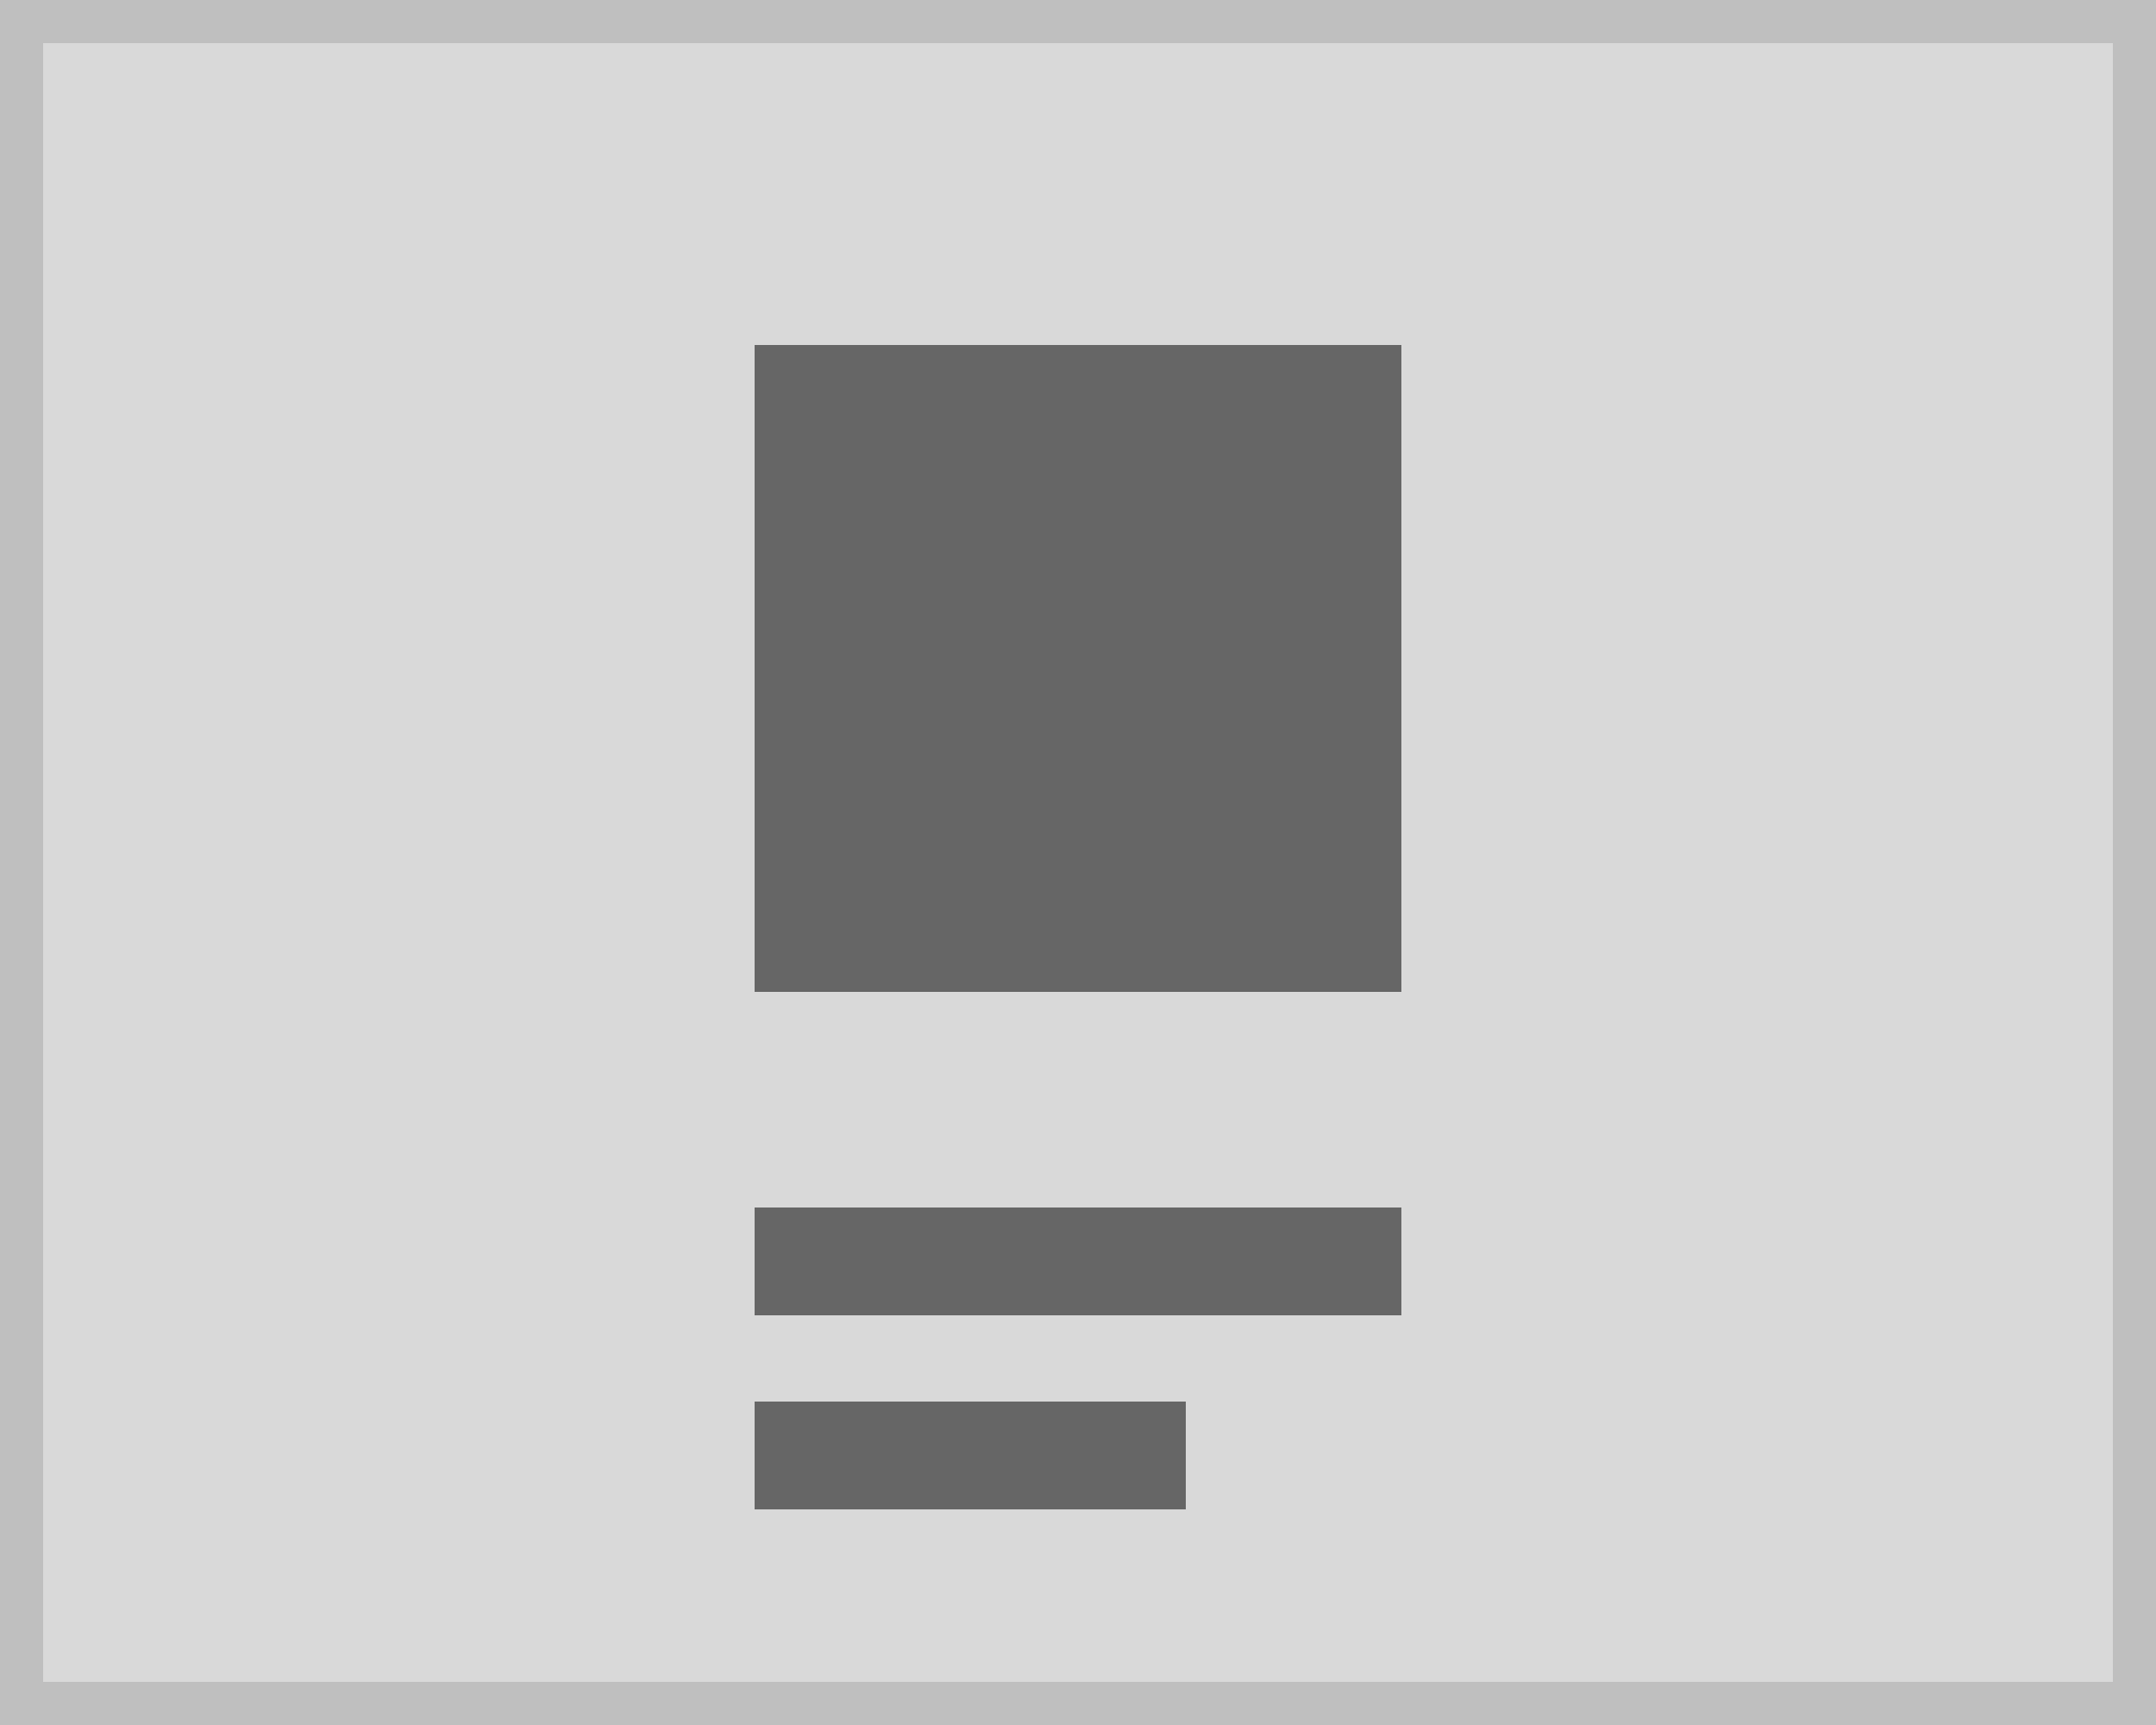
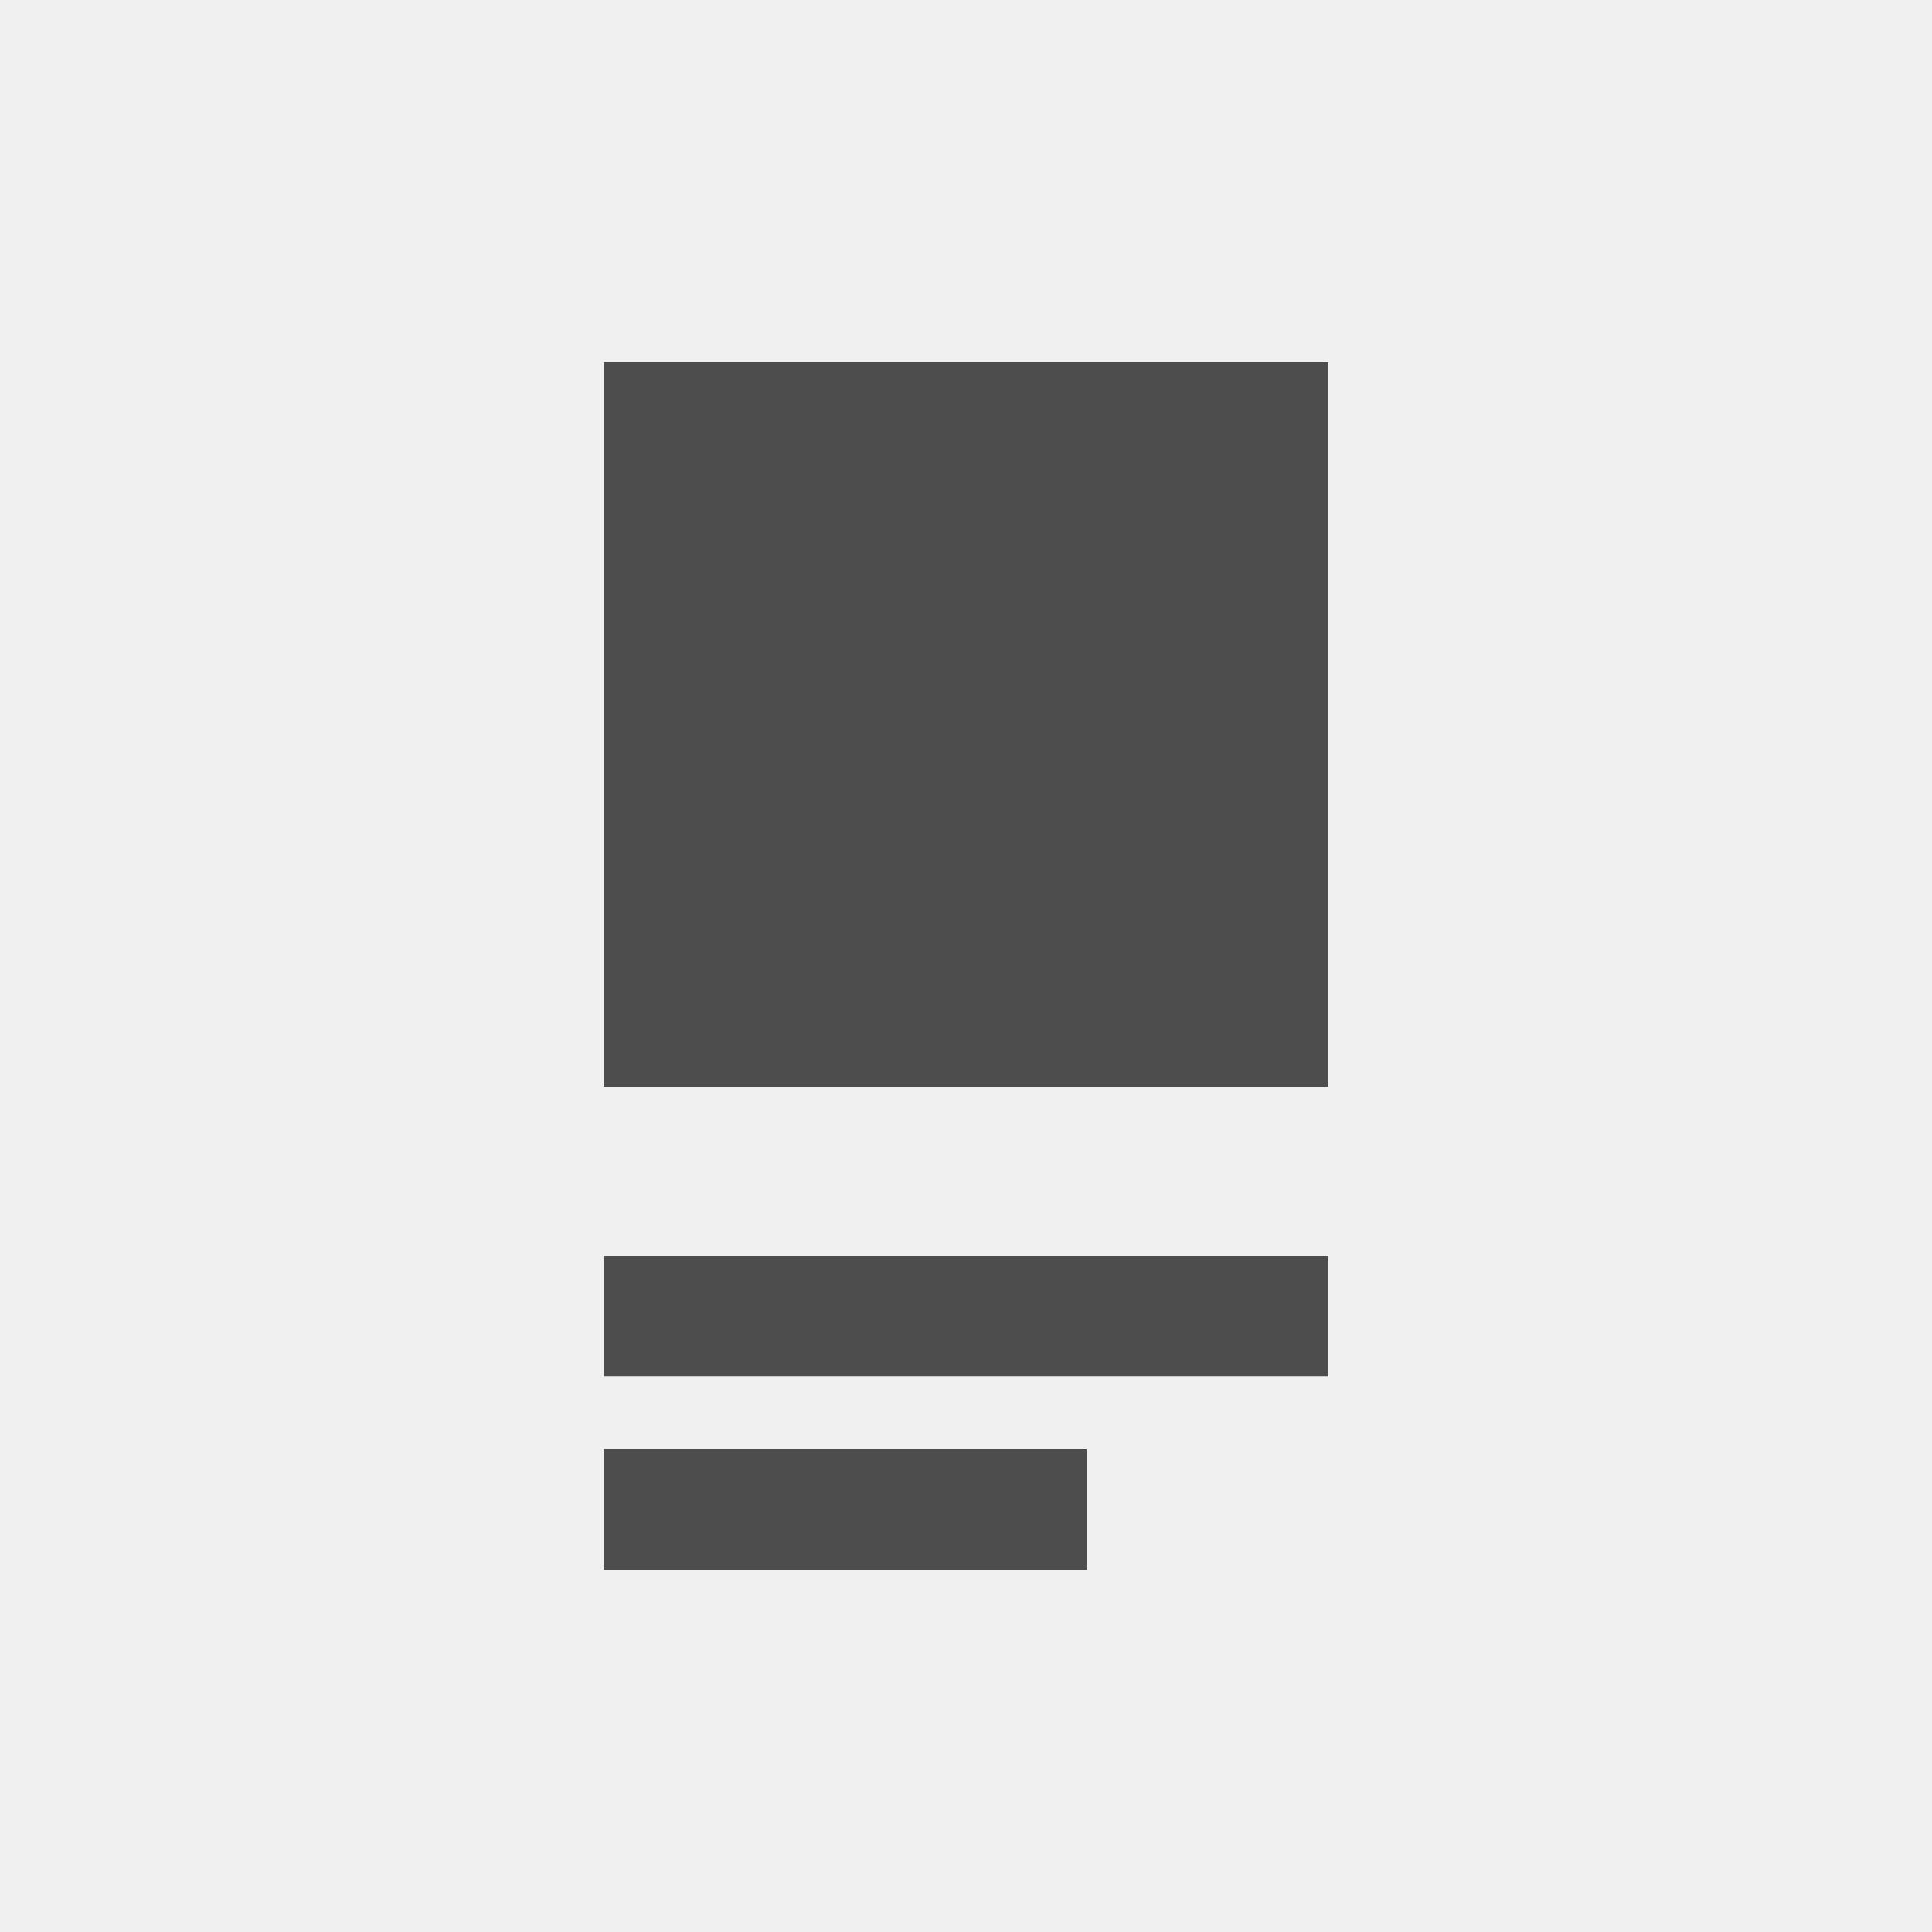
- <svg xmlns="http://www.w3.org/2000/svg" width="100" height="80" viewBox="0 0 100 80">
+ <svg xmlns="http://www.w3.org/2000/svg" width="80" height="80" viewBox="0 0 80 80">
  <g transform="translate(-1 -1)">
-     <g transform="translate(1 1)" fill="#d9d9d9" stroke="#bfbfbf" stroke-miterlimit="10" stroke-width="2">
-       <rect width="100" height="80" stroke="none" />
-       <rect x="1" y="1" width="98" height="78" fill="none" />
-     </g>
-     <g transform="translate(4 -5)">
-       <rect width="30" height="30" transform="translate(32 22)" fill="#666" />
-       <rect width="30" height="5" transform="translate(32 62)" fill="#666" />
-       <rect width="20" height="5" transform="translate(32 71)" fill="#666" />
+     <rect width="80" height="80" transform="translate(1 1)" fill="#f0f0f0" />
+     <g transform="translate(-6 -6)">
+       <rect width="30" height="30" transform="translate(32 22)" fill="#4d4d4d" />
+       <rect width="30" height="5" transform="translate(32 59)" fill="#4d4d4d" />
+       <rect width="20" height="5" transform="translate(32 67)" fill="#4d4d4d" />
    </g>
  </g>
</svg>
